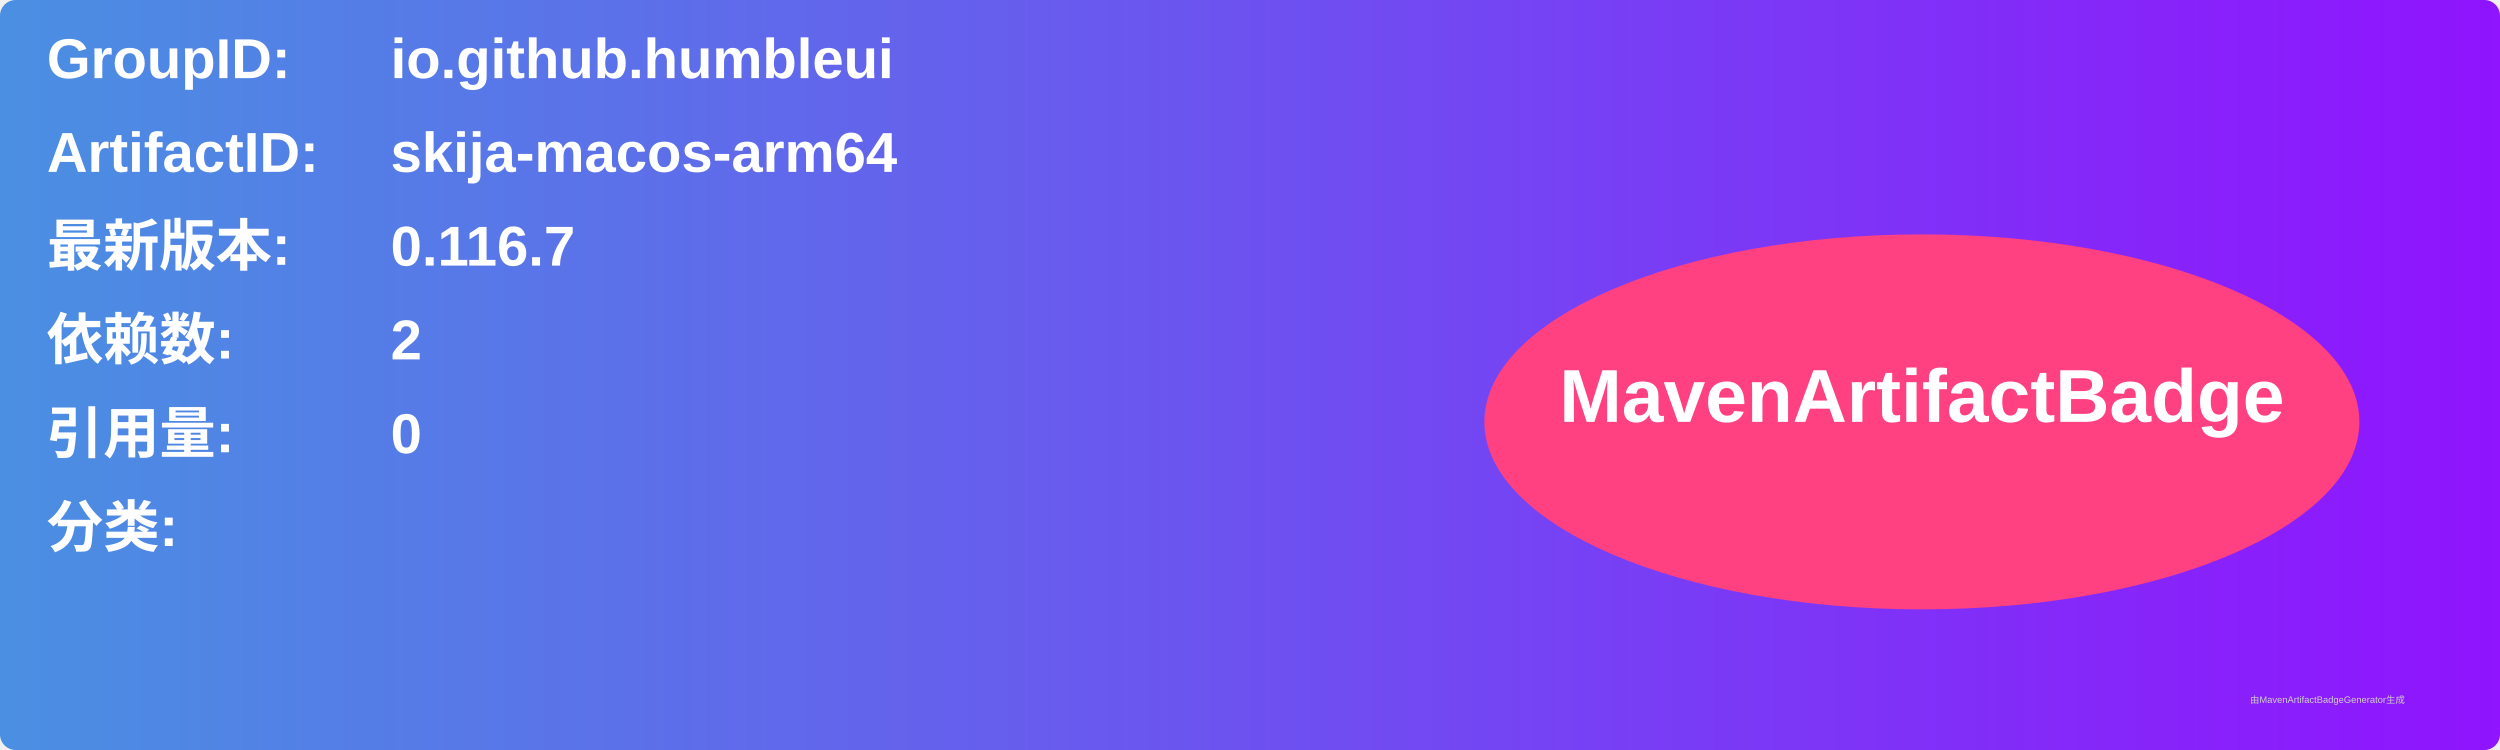
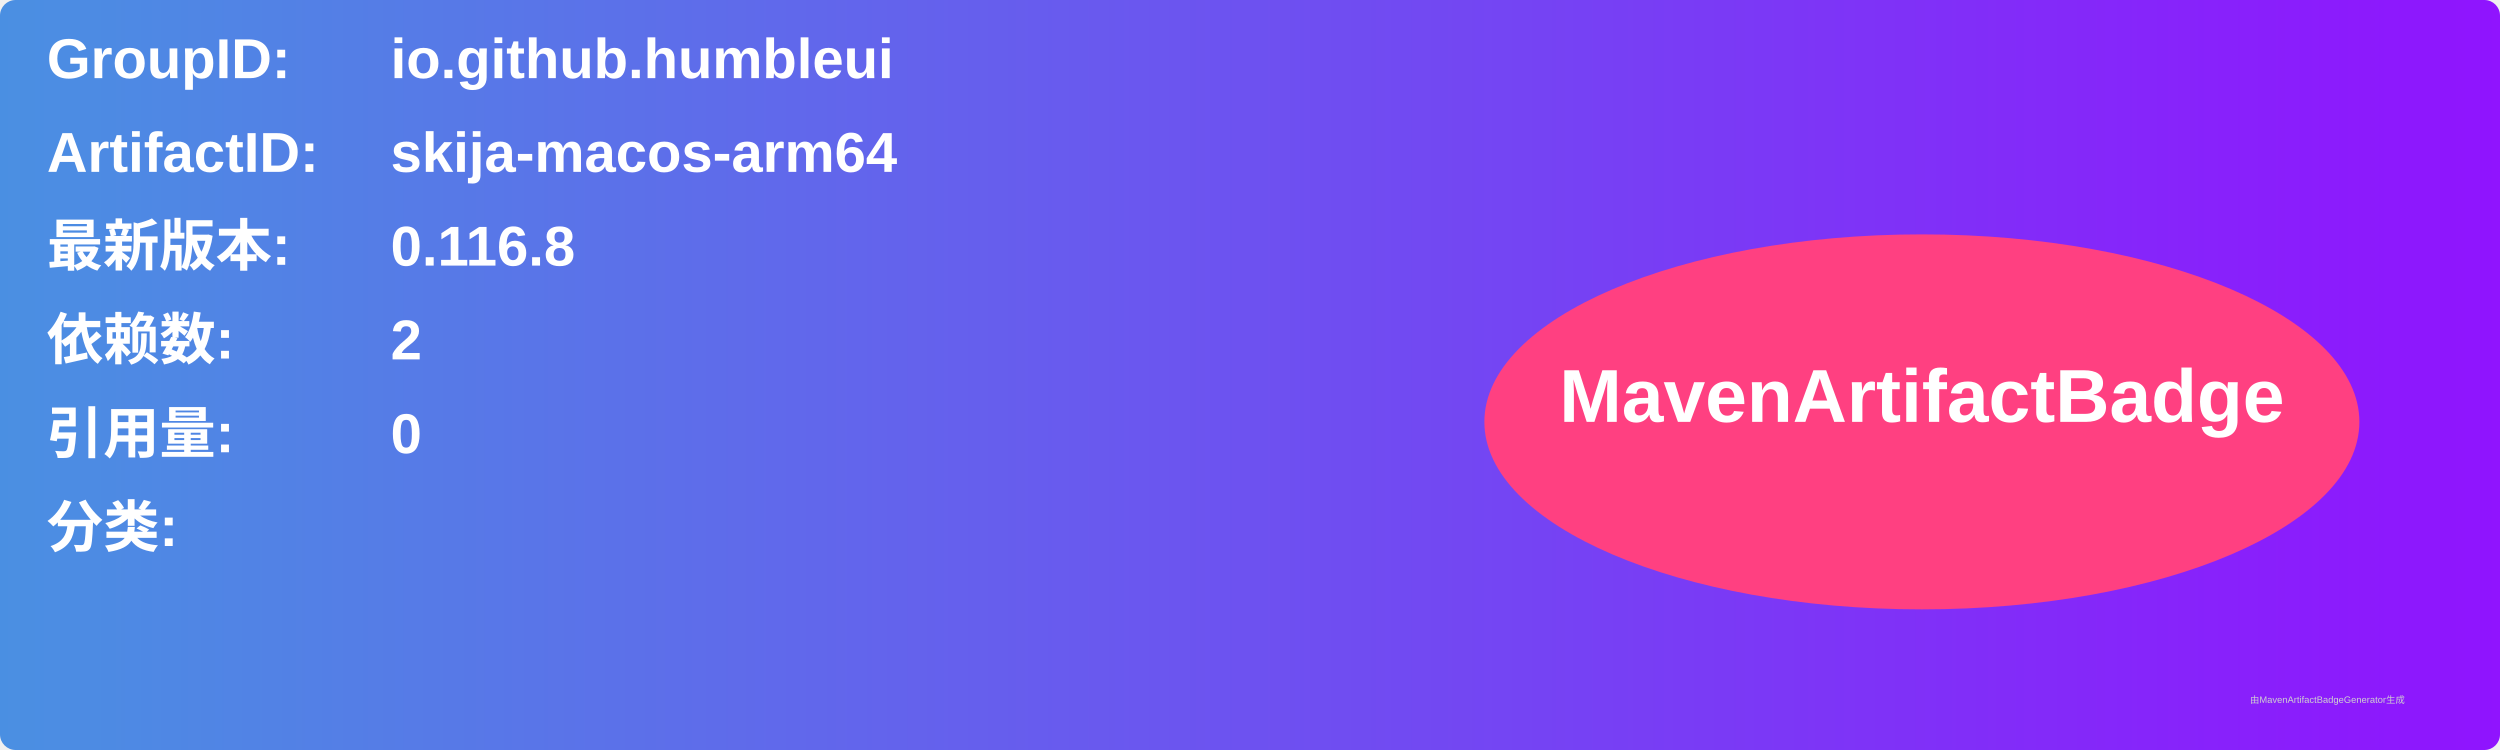
<svg xmlns="http://www.w3.org/2000/svg" width="800" height="240" viewBox="0 0 800 240">
  <linearGradient id="grad" x1="0%" y1="0%" x2="100%" y2="0%">
    <stop offset="0%" stop-color="#4a90e2" />
    <stop offset="100%" stop-color="#9013fe" />
  </linearGradient>
  <rect width="100%" height="100%" rx="5" ry="5" fill="url(#grad)" />
  <g transform="translate(15, 15)">
    <text x="0" y="10" font-family="Arial" font-size="18" fill="white" font-weight="bold" width="260">GroupID:</text>
    <text x="110" y="10" font-family="Arial" font-size="18" fill="white" font-weight="bold" width="460">io.github.humbleui</text>
    <text x="0" y="40" font-family="Arial" font-size="18" fill="white" font-weight="bold" width="260">ArtifactID:</text>
    <text x="110" y="40" font-family="Arial" font-size="18" fill="white" font-weight="bold" width="460">skija-macos-arm64</text>
    <text x="0" y="70" font-family="Arial" font-size="18" fill="white" font-weight="bold">最新版本:</text>
    <text x="110" y="70" font-family="Arial" font-size="18" fill="white" font-weight="bold">
-       <tspan font-weight="bold">0.116.7</tspan>
+       <tspan font-weight="bold">0.116.8</tspan>
    </text>
    <text x="0" y="100" font-family="Arial" font-size="18" fill="white" font-weight="bold">依赖数: </text>
    <text x="110" y="100" font-family="Arial" font-size="18" fill="white">
      <tspan font-weight="bold">2</tspan>
    </text>
    <text x="0" y="130" font-family="Arial" font-size="18" fill="white" font-weight="bold">引用量: </text>
    <text x="110" y="130" font-family="Arial" font-size="18" fill="white">
      <tspan font-weight="bold">0</tspan>
    </text>
    <text x="0" y="160" font-family="Arial" font-size="18" fill="white" font-weight="bold">分类:</text>
    <text x="10" y="190" font-family="Arial" font-size="10" fill="white">
      <tspan font-weight="bold" />
    </text>
    <ellipse cx="600" cy="120" rx="140" ry="60" fill="#ff4081" />
    <text x="600" y="120" text-anchor="middle" font-family="Arial" font-size="24" fill="white" font-weight="bold">MavenArtifactBadge</text>
  </g>
  <text x="720" y="225" font-family="Arial" font-size="3" fill="#d0d0d0">由MavenArtifactBadgeGenerator生成</text>
</svg>
